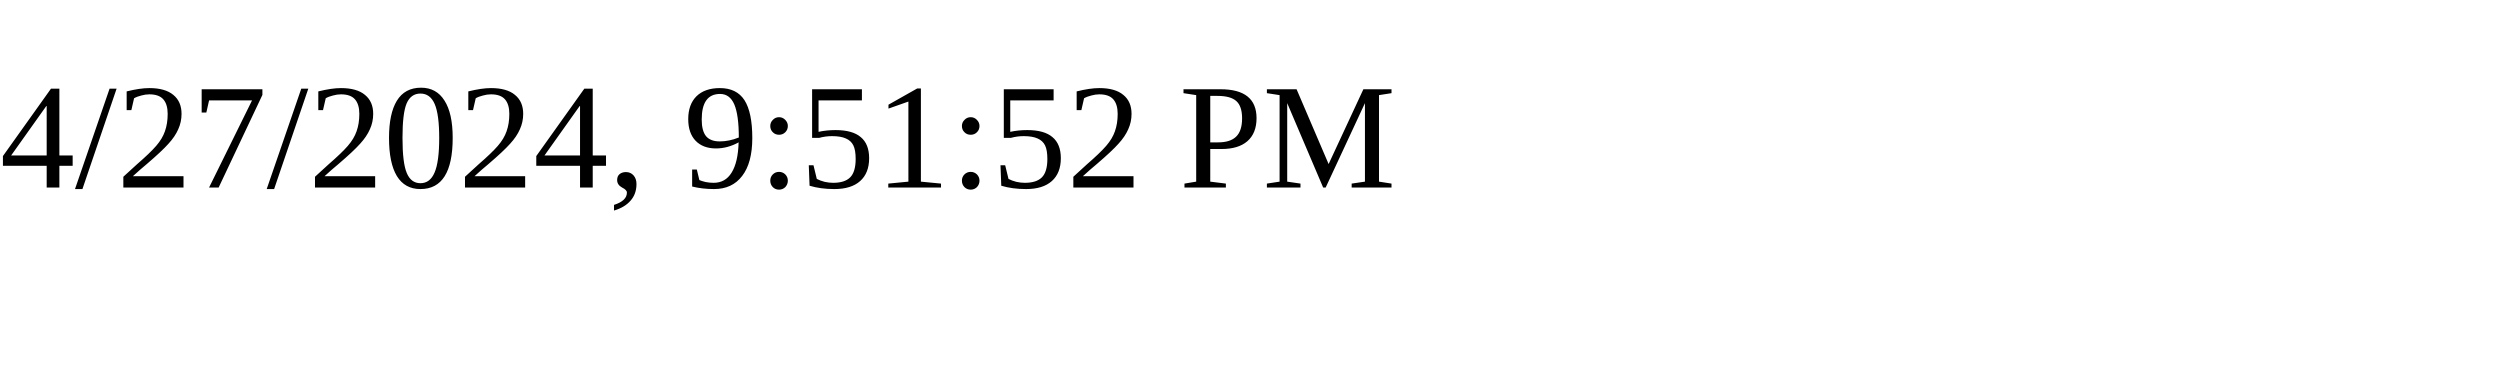
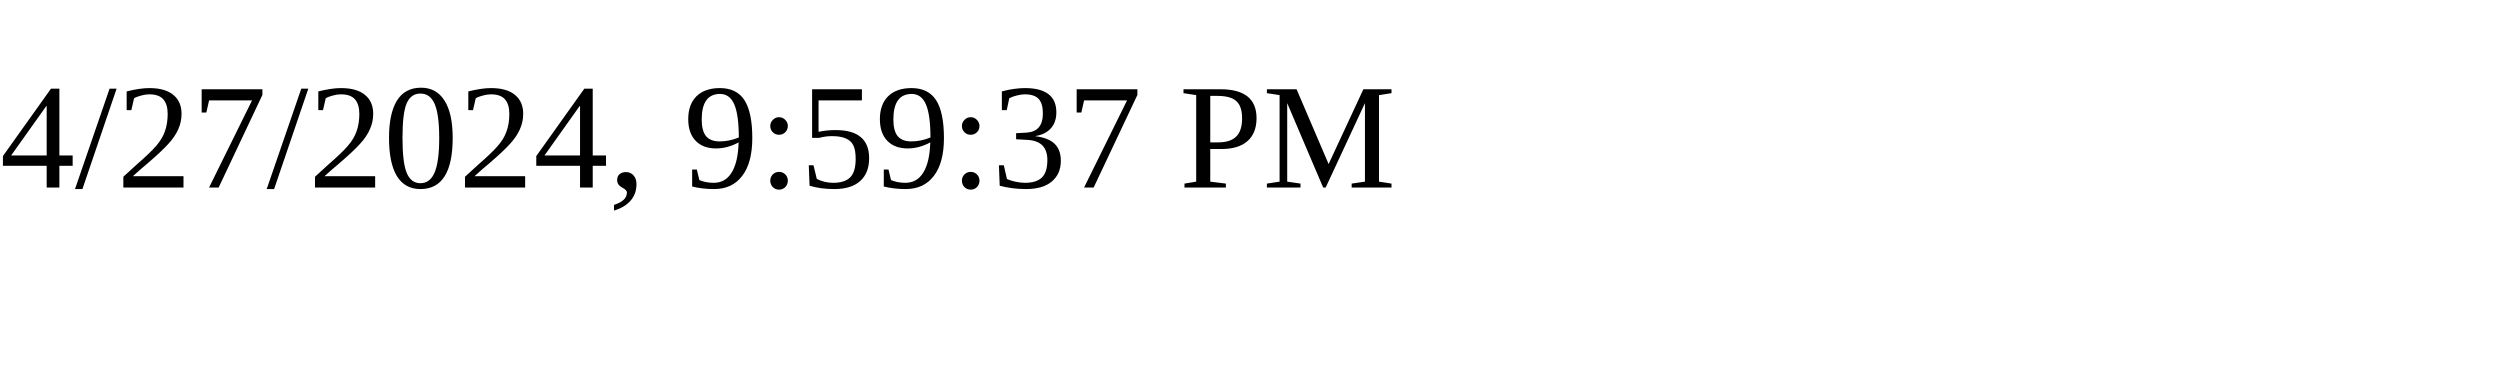
<svg xmlns="http://www.w3.org/2000/svg" height="30" width="200">
-   <text x="0" y="15">4/27/2024, 9:51:52 PM</text>
+   <text x="0" y="15">4/27/2024, 9:59:37 PM</text>
</svg>
